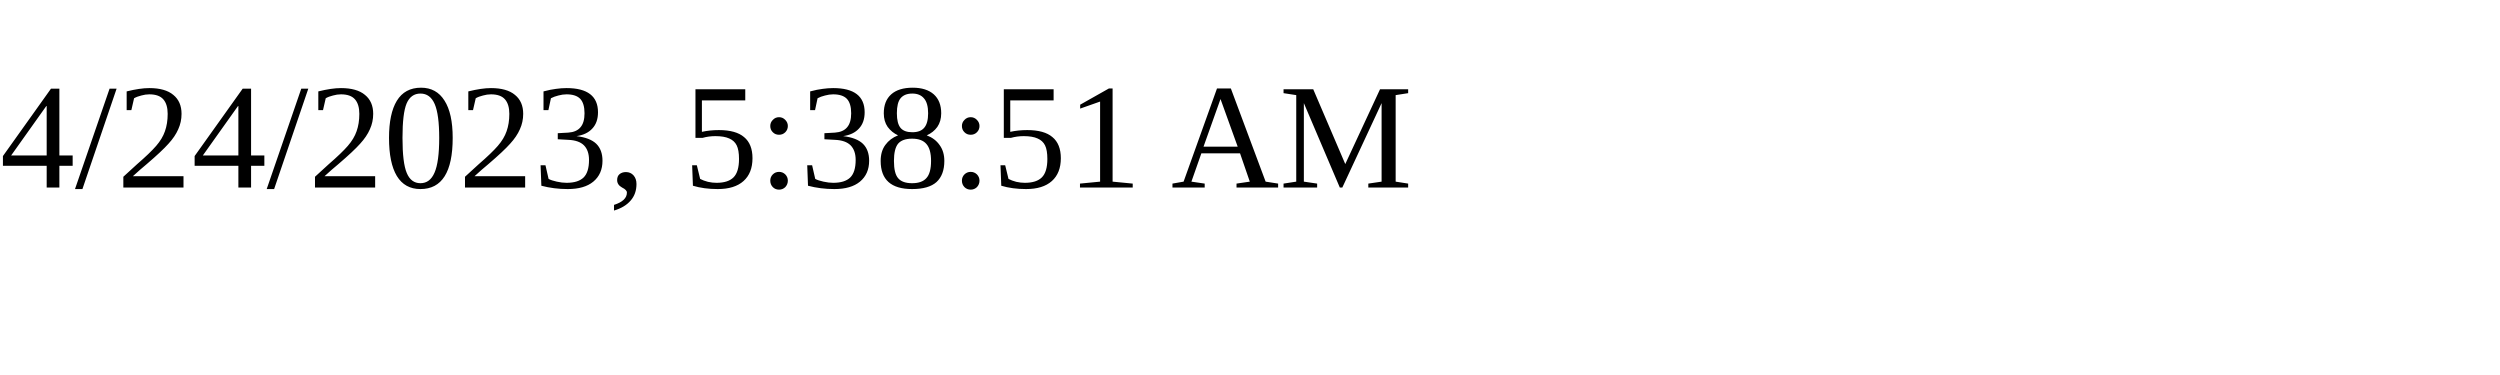
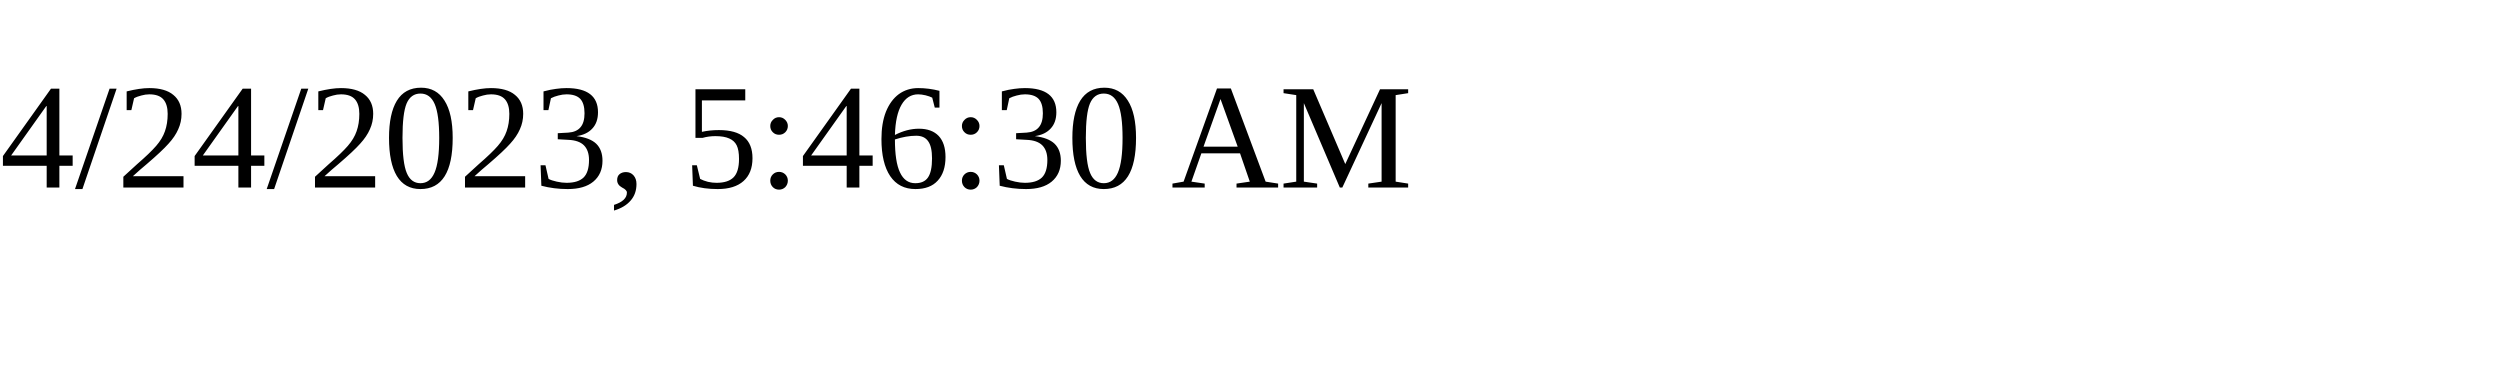
<svg xmlns="http://www.w3.org/2000/svg" height="30" width="200">
-   <text x="0" y="15">4/24/2023, 5:38:51 AM</text>
+   <text x="0" y="15">4/24/2023, 5:46:30 AM</text>
</svg>
